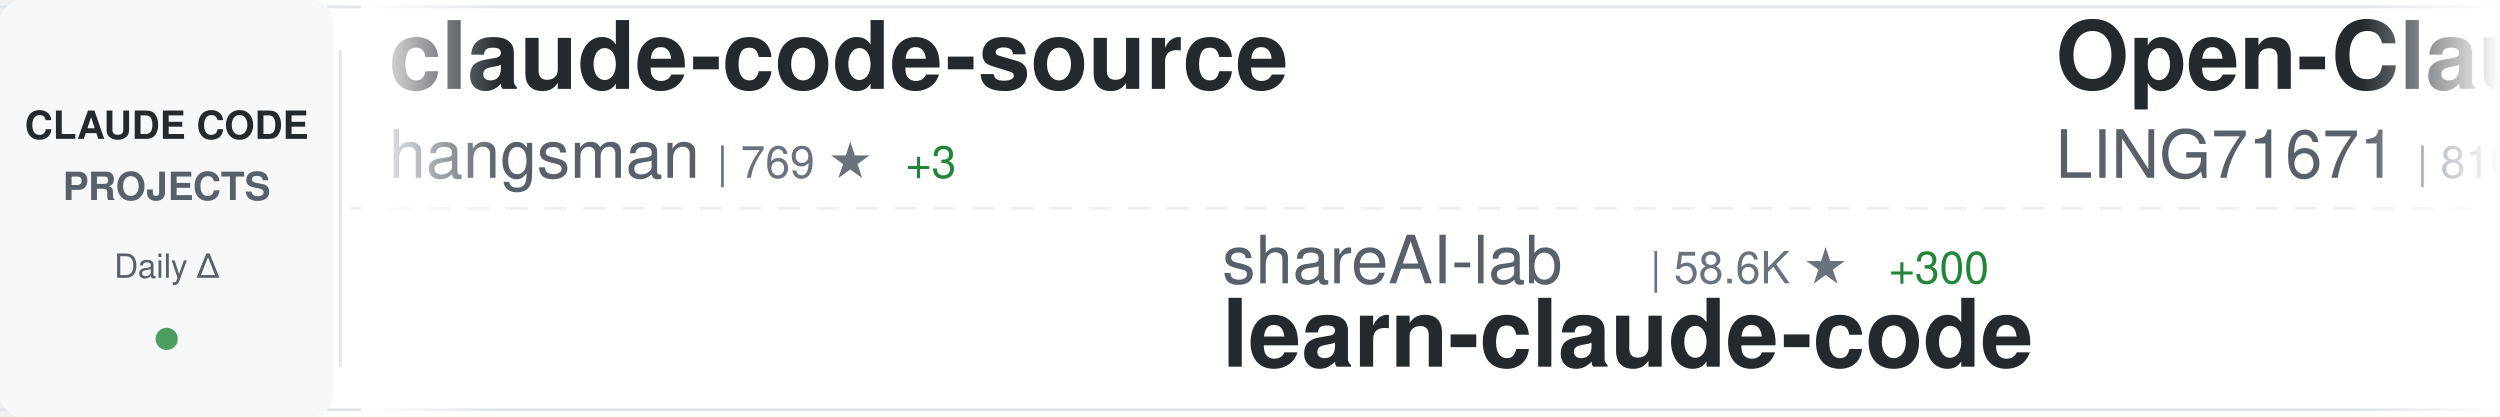
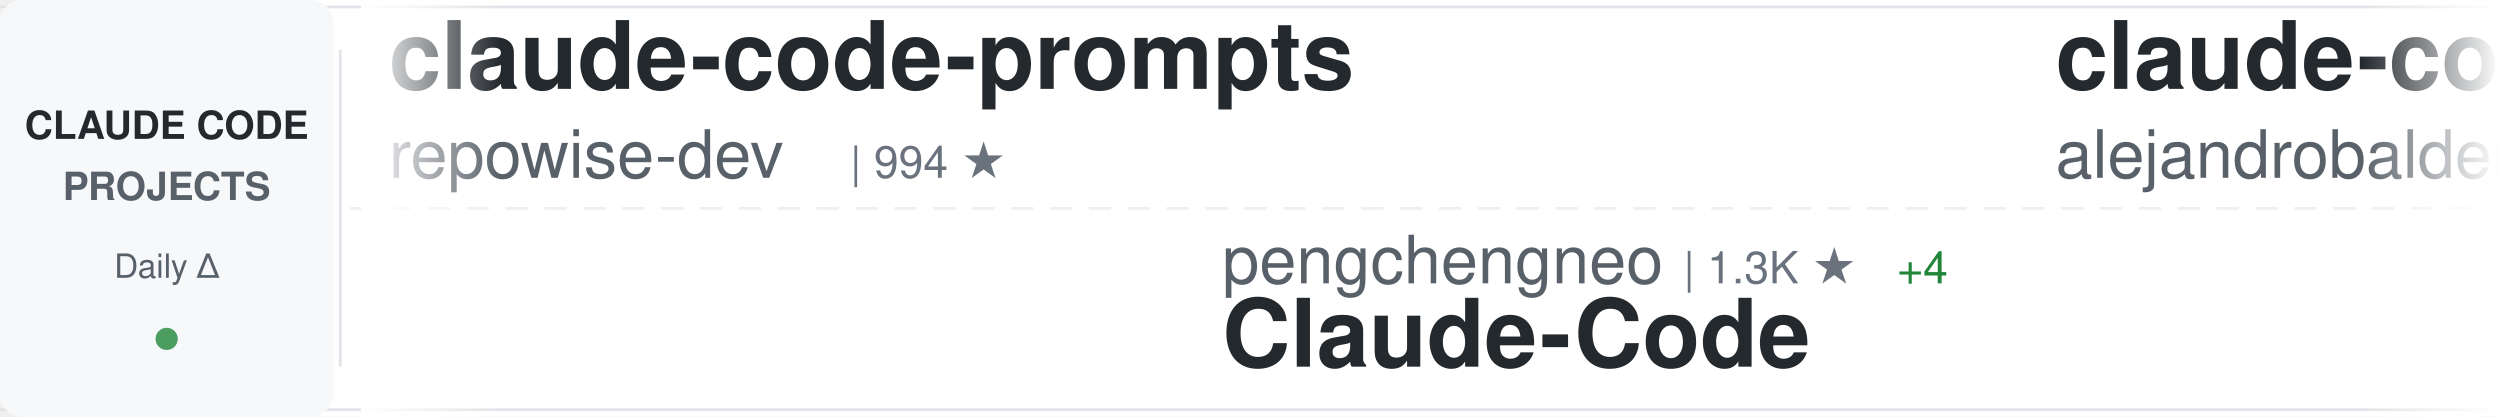
<svg xmlns="http://www.w3.org/2000/svg" width="900" height="150">
  <defs>
    <linearGradient id="awesomeLeftFade" x1="0%" y1="0%" x2="100%" y2="0%">
      <stop offset="0%" style="stop-color:#ffffff;stop-opacity:1" />
      <stop offset="100%" style="stop-color:#ffffff;stop-opacity:0" />
    </linearGradient>
    <linearGradient id="awesomeRightFade" x1="0%" y1="0%" x2="100%" y2="0%">
      <stop offset="0%" style="stop-color:#ffffff;stop-opacity:0" />
      <stop offset="100%" style="stop-color:#ffffff;stop-opacity:1" />
    </linearGradient>
  </defs>
  <rect width="900" height="150" fill="#ffffff" rx="8" />
  <rect x="0" y="2" width="900" height="1" fill="#e1e4e8" />
  <rect x="0" y="147" width="900" height="1" fill="#e1e4e8" />
  <line x1="0" y1="75" x2="900" y2="75" stroke="#e1e4e8" stroke-width="1" stroke-dasharray="8 6" opacity="0.6" />
  <rect x="0" y="0" width="120" height="150" fill="#f6f8fa" rx="8" />
  <text x="60" y="50" font-family="-apple-system, BlinkMacSystemFont, 'Segoe UI', Helvetica, Arial, sans-serif" font-size="14" font-weight="600" fill="#24292e" text-anchor="middle">CLAUDE CODE</text>
  <text x="60" y="72" font-family="-apple-system, BlinkMacSystemFont, 'Segoe UI', Helvetica, Arial, sans-serif" font-size="14" font-weight="600" fill="#586069" text-anchor="middle">PROJECTS</text>
  <text x="60" y="100" font-family="-apple-system, BlinkMacSystemFont, 'Segoe UI', Helvetica, Arial, sans-serif" font-size="12" font-weight="500" fill="#586069" text-anchor="middle">Daily Δ</text>
  <circle cx="60" cy="122" r="4" fill="#22863a" opacity="0.8" />
  <rect x="122" y="18" width="1" height="114" fill="#e1e4e8" />
  <clipPath id="awesomeTickerClip">
    <rect x="130" y="0" width="770" height="150" />
  </clipPath>
  <g clip-path="url(#awesomeTickerClip)">
    <g id="awesomeTickerItems">
      <animateTransform attributeName="transform" attributeType="XML" type="translate" from="0 0" to="-3000 0" dur="54s" repeatCount="indefinite" />
      <g transform="translate(0, 0)">
-         <text x="140" y="32" font-family="-apple-system, BlinkMacSystemFont, 'Segoe UI', Helvetica, Arial, sans-serif" font-size="34" font-weight="600" fill="#24292e">claude-code-source</text>
-         <text x="140" y="64" font-family="-apple-system, BlinkMacSystemFont, 'Segoe UI', Helvetica, Arial, sans-serif" font-size="24" font-weight="400" fill="#586069">hangsman</text>
-         <text x="258" y="64" font-family="-apple-system, BlinkMacSystemFont, 'Segoe UI', Helvetica, Arial, sans-serif" font-size="16" font-weight="500" fill="#6a737d">| 769 ★</text>
-         <text x="326" y="64" font-family="-apple-system, BlinkMacSystemFont, 'Segoe UI', Helvetica, Arial, sans-serif" font-size="16" font-weight="500" fill="#22863a"> +3</text>
+         <text x="140" y="32" font-family="-apple-system, BlinkMacSystemFont, 'Segoe UI', Helvetica, Arial, sans-serif" font-size="34" font-weight="600" fill="#24292e">claude-code-prompts</text>
+         <text x="140" y="64" font-family="-apple-system, BlinkMacSystemFont, 'Segoe UI', Helvetica, Arial, sans-serif" font-size="24" font-weight="400" fill="#586069">repowise-dev</text>
+         <text x="306" y="64" font-family="-apple-system, BlinkMacSystemFont, 'Segoe UI', Helvetica, Arial, sans-serif" font-size="16" font-weight="500" fill="#6a737d">| 994 ★</text>
      </g>
      <g transform="translate(300, 0)">
-         <text x="140" y="102" font-family="-apple-system, BlinkMacSystemFont, 'Segoe UI', Helvetica, Arial, sans-serif" font-size="24" font-weight="400" fill="#586069">shareAI-lab</text>
-         <text x="294" y="102" font-family="-apple-system, BlinkMacSystemFont, 'Segoe UI', Helvetica, Arial, sans-serif" font-size="16" font-weight="500" fill="#6a737d">| 58.6K ★</text>
-         <text x="380" y="102" font-family="-apple-system, BlinkMacSystemFont, 'Segoe UI', Helvetica, Arial, sans-serif" font-size="16" font-weight="500" fill="#22863a"> +300</text>
-         <text x="140" y="132" font-family="-apple-system, BlinkMacSystemFont, 'Segoe UI', Helvetica, Arial, sans-serif" font-size="34" font-weight="600" fill="#24292e">learn-claude-code</text>
+         <text x="140" y="102" font-family="-apple-system, BlinkMacSystemFont, 'Segoe UI', Helvetica, Arial, sans-serif" font-size="24" font-weight="400" fill="#586069">pengchengneo</text>
+         <text x="306" y="102" font-family="-apple-system, BlinkMacSystemFont, 'Segoe UI', Helvetica, Arial, sans-serif" font-size="16" font-weight="500" fill="#6a737d">| 1.3K ★</text>
+         <text x="383" y="102" font-family="-apple-system, BlinkMacSystemFont, 'Segoe UI', Helvetica, Arial, sans-serif" font-size="16" font-weight="500" fill="#22863a"> +4</text>
+         <text x="140" y="132" font-family="-apple-system, BlinkMacSystemFont, 'Segoe UI', Helvetica, Arial, sans-serif" font-size="34" font-weight="600" fill="#24292e">Claude-Code</text>
      </g>
      <g transform="translate(600, 0)">
-         <text x="140" y="32" font-family="-apple-system, BlinkMacSystemFont, 'Segoe UI', Helvetica, Arial, sans-serif" font-size="34" font-weight="600" fill="#24292e">Open-ClaudeCode</text>
-         <text x="140" y="64" font-family="-apple-system, BlinkMacSystemFont, 'Segoe UI', Helvetica, Arial, sans-serif" font-size="24" font-weight="400" fill="#586069">LING71671</text>
-         <text x="270" y="64" font-family="-apple-system, BlinkMacSystemFont, 'Segoe UI', Helvetica, Arial, sans-serif" font-size="16" font-weight="500" fill="#6a737d">| 810 ★</text>
-         <text x="338" y="64" font-family="-apple-system, BlinkMacSystemFont, 'Segoe UI', Helvetica, Arial, sans-serif" font-size="16" font-weight="500" fill="#22863a"> +3</text>
+         <text x="140" y="32" font-family="-apple-system, BlinkMacSystemFont, 'Segoe UI', Helvetica, Arial, sans-serif" font-size="34" font-weight="600" fill="#24292e">claude-code-from-source</text>
+         <text x="140" y="64" font-family="-apple-system, BlinkMacSystemFont, 'Segoe UI', Helvetica, Arial, sans-serif" font-size="24" font-weight="400" fill="#586069">alejandrobalderas</text>
+         <text x="366" y="64" font-family="-apple-system, BlinkMacSystemFont, 'Segoe UI', Helvetica, Arial, sans-serif" font-size="16" font-weight="500" fill="#6a737d">| 1.9K ★</text>
+         <text x="443" y="64" font-family="-apple-system, BlinkMacSystemFont, 'Segoe UI', Helvetica, Arial, sans-serif" font-size="16" font-weight="500" fill="#22863a"> +7</text>
      </g>
      <g transform="translate(900, 0)">
-         <text x="140" y="102" font-family="-apple-system, BlinkMacSystemFont, 'Segoe UI', Helvetica, Arial, sans-serif" font-size="24" font-weight="400" fill="#586069">Donchitos</text>
-         <text x="270" y="102" font-family="-apple-system, BlinkMacSystemFont, 'Segoe UI', Helvetica, Arial, sans-serif" font-size="16" font-weight="500" fill="#6a737d">| 17.5K ★</text>
-         <text x="356" y="102" font-family="-apple-system, BlinkMacSystemFont, 'Segoe UI', Helvetica, Arial, sans-serif" font-size="16" font-weight="500" fill="#22863a"> +129</text>
-         <text x="140" y="132" font-family="-apple-system, BlinkMacSystemFont, 'Segoe UI', Helvetica, Arial, sans-serif" font-size="34" font-weight="600" fill="#24292e">Claude-Code-Game-Studios</text>
+         <text x="140" y="102" font-family="-apple-system, BlinkMacSystemFont, 'Segoe UI', Helvetica, Arial, sans-serif" font-size="24" font-weight="400" fill="#586069">Piebald-AI</text>
+         <text x="282" y="102" font-family="-apple-system, BlinkMacSystemFont, 'Segoe UI', Helvetica, Arial, sans-serif" font-size="16" font-weight="500" fill="#6a737d">| 10.0K ★</text>
+         <text x="368" y="102" font-family="-apple-system, BlinkMacSystemFont, 'Segoe UI', Helvetica, Arial, sans-serif" font-size="16" font-weight="500" fill="#22863a"> +37</text>
+         <text x="140" y="132" font-family="-apple-system, BlinkMacSystemFont, 'Segoe UI', Helvetica, Arial, sans-serif" font-size="34" font-weight="600" fill="#24292e">claude-code-system-promp...</text>
      </g>
      <g transform="translate(1200, 0)">
-         <text x="140" y="32" font-family="-apple-system, BlinkMacSystemFont, 'Segoe UI', Helvetica, Arial, sans-serif" font-size="34" font-weight="600" fill="#24292e">ClaudeCodeAgents</text>
-         <text x="140" y="64" font-family="-apple-system, BlinkMacSystemFont, 'Segoe UI', Helvetica, Arial, sans-serif" font-size="24" font-weight="400" fill="#586069">darcyegb</text>
-         <text x="258" y="64" font-family="-apple-system, BlinkMacSystemFont, 'Segoe UI', Helvetica, Arial, sans-serif" font-size="16" font-weight="500" fill="#6a737d">| 684 ★</text>
-         <text x="326" y="64" font-family="-apple-system, BlinkMacSystemFont, 'Segoe UI', Helvetica, Arial, sans-serif" font-size="16" font-weight="500" fill="#22863a"> +1</text>
+         <text x="140" y="32" font-family="-apple-system, BlinkMacSystemFont, 'Segoe UI', Helvetica, Arial, sans-serif" font-size="34" font-weight="600" fill="#24292e">claude-code-proxy</text>
+         <text x="140" y="64" font-family="-apple-system, BlinkMacSystemFont, 'Segoe UI', Helvetica, Arial, sans-serif" font-size="24" font-weight="400" fill="#586069">fuergaosi233</text>
+         <text x="306" y="64" font-family="-apple-system, BlinkMacSystemFont, 'Segoe UI', Helvetica, Arial, sans-serif" font-size="16" font-weight="500" fill="#6a737d">| 2.6K ★</text>
+         <text x="383" y="64" font-family="-apple-system, BlinkMacSystemFont, 'Segoe UI', Helvetica, Arial, sans-serif" font-size="16" font-weight="500" fill="#22863a"> +6</text>
      </g>
      <g transform="translate(1500, 0)">
+         <text x="140" y="102" font-family="-apple-system, BlinkMacSystemFont, 'Segoe UI', Helvetica, Arial, sans-serif" font-size="24" font-weight="400" fill="#586069">frankbria</text>
+         <text x="270" y="102" font-family="-apple-system, BlinkMacSystemFont, 'Segoe UI', Helvetica, Arial, sans-serif" font-size="16" font-weight="500" fill="#6a737d">| 9.0K ★</text>
+         <text x="347" y="102" font-family="-apple-system, BlinkMacSystemFont, 'Segoe UI', Helvetica, Arial, sans-serif" font-size="16" font-weight="500" fill="#22863a"> +15</text>
+         <text x="140" y="132" font-family="-apple-system, BlinkMacSystemFont, 'Segoe UI', Helvetica, Arial, sans-serif" font-size="34" font-weight="600" fill="#24292e">ralph-claude-code</text>
+       </g>
+       <g transform="translate(1800, 0)">
+         <text x="140" y="32" font-family="-apple-system, BlinkMacSystemFont, 'Segoe UI', Helvetica, Arial, sans-serif" font-size="34" font-weight="600" fill="#24292e">claude-code-spec-workflo...</text>
+         <text x="140" y="64" font-family="-apple-system, BlinkMacSystemFont, 'Segoe UI', Helvetica, Arial, sans-serif" font-size="24" font-weight="400" fill="#586069">Pimzino</text>
+         <text x="246" y="64" font-family="-apple-system, BlinkMacSystemFont, 'Segoe UI', Helvetica, Arial, sans-serif" font-size="16" font-weight="500" fill="#6a737d">| 3.7K ★</text>
+         <text x="323" y="64" font-family="-apple-system, BlinkMacSystemFont, 'Segoe UI', Helvetica, Arial, sans-serif" font-size="16" font-weight="500" fill="#22863a"> +3</text>
+       </g>
+       <g transform="translate(2100, 0)">
+         <text x="140" y="102" font-family="-apple-system, BlinkMacSystemFont, 'Segoe UI', Helvetica, Arial, sans-serif" font-size="24" font-weight="400" fill="#586069">pedrohcgs</text>
+         <text x="270" y="102" font-family="-apple-system, BlinkMacSystemFont, 'Segoe UI', Helvetica, Arial, sans-serif" font-size="16" font-weight="500" fill="#6a737d">| 1.1K ★</text>
+         <text x="347" y="102" font-family="-apple-system, BlinkMacSystemFont, 'Segoe UI', Helvetica, Arial, sans-serif" font-size="16" font-weight="500" fill="#22863a"> +3</text>
+         <text x="140" y="132" font-family="-apple-system, BlinkMacSystemFont, 'Segoe UI', Helvetica, Arial, sans-serif" font-size="34" font-weight="600" fill="#24292e">claude-code-my-workflow</text>
+       </g>
+       <g transform="translate(2400, 0)">
+         <text x="140" y="32" font-family="-apple-system, BlinkMacSystemFont, 'Segoe UI', Helvetica, Arial, sans-serif" font-size="34" font-weight="600" fill="#24292e">claude-code</text>
+         <text x="140" y="64" font-family="-apple-system, BlinkMacSystemFont, 'Segoe UI', Helvetica, Arial, sans-serif" font-size="24" font-weight="400" fill="#586069">isboyjc</text>
+         <text x="246" y="64" font-family="-apple-system, BlinkMacSystemFont, 'Segoe UI', Helvetica, Arial, sans-serif" font-size="16" font-weight="500" fill="#6a737d">| 156 ★</text>
+       </g>
+       <g transform="translate(2700, 0)">
+         <text x="140" y="102" font-family="-apple-system, BlinkMacSystemFont, 'Segoe UI', Helvetica, Arial, sans-serif" font-size="24" font-weight="400" fill="#586069">ding113</text>
+         <text x="246" y="102" font-family="-apple-system, BlinkMacSystemFont, 'Segoe UI', Helvetica, Arial, sans-serif" font-size="16" font-weight="500" fill="#6a737d">| 2.8K ★</text>
+         <text x="323" y="102" font-family="-apple-system, BlinkMacSystemFont, 'Segoe UI', Helvetica, Arial, sans-serif" font-size="16" font-weight="500" fill="#22863a"> +14</text>
+         <text x="140" y="132" font-family="-apple-system, BlinkMacSystemFont, 'Segoe UI', Helvetica, Arial, sans-serif" font-size="34" font-weight="600" fill="#24292e">claude-code-hub</text>
+       </g>
+       <g transform="translate(3000, 0)">
+         <text x="140" y="32" font-family="-apple-system, BlinkMacSystemFont, 'Segoe UI', Helvetica, Arial, sans-serif" font-size="34" font-weight="600" fill="#24292e">claude-code-prompts</text>
+         <text x="140" y="64" font-family="-apple-system, BlinkMacSystemFont, 'Segoe UI', Helvetica, Arial, sans-serif" font-size="24" font-weight="400" fill="#586069">repowise-dev</text>
+         <text x="306" y="64" font-family="-apple-system, BlinkMacSystemFont, 'Segoe UI', Helvetica, Arial, sans-serif" font-size="16" font-weight="500" fill="#6a737d">| 994 ★</text>
+       </g>
+       <g transform="translate(3300, 0)">
        <text x="140" y="102" font-family="-apple-system, BlinkMacSystemFont, 'Segoe UI', Helvetica, Arial, sans-serif" font-size="24" font-weight="400" fill="#586069">pengchengneo</text>
        <text x="306" y="102" font-family="-apple-system, BlinkMacSystemFont, 'Segoe UI', Helvetica, Arial, sans-serif" font-size="16" font-weight="500" fill="#6a737d">| 1.3K ★</text>
-         <text x="383" y="102" font-family="-apple-system, BlinkMacSystemFont, 'Segoe UI', Helvetica, Arial, sans-serif" font-size="16" font-weight="500" fill="#22863a"> +3</text>
+         <text x="383" y="102" font-family="-apple-system, BlinkMacSystemFont, 'Segoe UI', Helvetica, Arial, sans-serif" font-size="16" font-weight="500" fill="#22863a"> +4</text>
        <text x="140" y="132" font-family="-apple-system, BlinkMacSystemFont, 'Segoe UI', Helvetica, Arial, sans-serif" font-size="34" font-weight="600" fill="#24292e">Claude-Code</text>
      </g>
-       <g transform="translate(1800, 0)">
-         <text x="140" y="32" font-family="-apple-system, BlinkMacSystemFont, 'Segoe UI', Helvetica, Arial, sans-serif" font-size="34" font-weight="600" fill="#24292e">claude_code_src</text>
-         <text x="140" y="64" font-family="-apple-system, BlinkMacSystemFont, 'Segoe UI', Helvetica, Arial, sans-serif" font-size="24" font-weight="400" fill="#586069">ponponon</text>
-         <text x="258" y="64" font-family="-apple-system, BlinkMacSystemFont, 'Segoe UI', Helvetica, Arial, sans-serif" font-size="16" font-weight="500" fill="#6a737d">| 2.2K ★</text>
-       </g>
-       <g transform="translate(2100, 0)">
-         <text x="140" y="102" font-family="-apple-system, BlinkMacSystemFont, 'Segoe UI', Helvetica, Arial, sans-serif" font-size="24" font-weight="400" fill="#586069">kodu-ai</text>
-         <text x="246" y="102" font-family="-apple-system, BlinkMacSystemFont, 'Segoe UI', Helvetica, Arial, sans-serif" font-size="16" font-weight="500" fill="#6a737d">| 5.3K ★</text>
-         <text x="140" y="132" font-family="-apple-system, BlinkMacSystemFont, 'Segoe UI', Helvetica, Arial, sans-serif" font-size="34" font-weight="600" fill="#24292e">claude-coder</text>
-       </g>
-       <g transform="translate(2400, 0)">
-         <text x="140" y="32" font-family="-apple-system, BlinkMacSystemFont, 'Segoe UI', Helvetica, Arial, sans-serif" font-size="34" font-weight="600" fill="#24292e">claude-code-ultimate-gui...</text>
-         <text x="140" y="64" font-family="-apple-system, BlinkMacSystemFont, 'Segoe UI', Helvetica, Arial, sans-serif" font-size="24" font-weight="400" fill="#586069">FlorianBruniaux</text>
-         <text x="342" y="64" font-family="-apple-system, BlinkMacSystemFont, 'Segoe UI', Helvetica, Arial, sans-serif" font-size="16" font-weight="500" fill="#6a737d">| 4.2K ★</text>
-         <text x="419" y="64" font-family="-apple-system, BlinkMacSystemFont, 'Segoe UI', Helvetica, Arial, sans-serif" font-size="16" font-weight="500" fill="#22863a"> +17</text>
-       </g>
-       <g transform="translate(2700, 0)">
-         <text x="140" y="102" font-family="-apple-system, BlinkMacSystemFont, 'Segoe UI', Helvetica, Arial, sans-serif" font-size="24" font-weight="400" fill="#586069">router-for-me</text>
-         <text x="318" y="102" font-family="-apple-system, BlinkMacSystemFont, 'Segoe UI', Helvetica, Arial, sans-serif" font-size="16" font-weight="500" fill="#6a737d">| 31.0K ★</text>
-         <text x="404" y="102" font-family="-apple-system, BlinkMacSystemFont, 'Segoe UI', Helvetica, Arial, sans-serif" font-size="16" font-weight="500" fill="#22863a"> +238</text>
-         <text x="140" y="132" font-family="-apple-system, BlinkMacSystemFont, 'Segoe UI', Helvetica, Arial, sans-serif" font-size="34" font-weight="600" fill="#24292e">CLIProxyAPI</text>
-       </g>
-       <g transform="translate(3000, 0)">
-         <text x="140" y="32" font-family="-apple-system, BlinkMacSystemFont, 'Segoe UI', Helvetica, Arial, sans-serif" font-size="34" font-weight="600" fill="#24292e">claude-code-source</text>
-         <text x="140" y="64" font-family="-apple-system, BlinkMacSystemFont, 'Segoe UI', Helvetica, Arial, sans-serif" font-size="24" font-weight="400" fill="#586069">hangsman</text>
-         <text x="258" y="64" font-family="-apple-system, BlinkMacSystemFont, 'Segoe UI', Helvetica, Arial, sans-serif" font-size="16" font-weight="500" fill="#6a737d">| 769 ★</text>
-         <text x="326" y="64" font-family="-apple-system, BlinkMacSystemFont, 'Segoe UI', Helvetica, Arial, sans-serif" font-size="16" font-weight="500" fill="#22863a"> +3</text>
-       </g>
-       <g transform="translate(3300, 0)">
-         <text x="140" y="102" font-family="-apple-system, BlinkMacSystemFont, 'Segoe UI', Helvetica, Arial, sans-serif" font-size="24" font-weight="400" fill="#586069">shareAI-lab</text>
-         <text x="294" y="102" font-family="-apple-system, BlinkMacSystemFont, 'Segoe UI', Helvetica, Arial, sans-serif" font-size="16" font-weight="500" fill="#6a737d">| 58.6K ★</text>
-         <text x="380" y="102" font-family="-apple-system, BlinkMacSystemFont, 'Segoe UI', Helvetica, Arial, sans-serif" font-size="16" font-weight="500" fill="#22863a"> +300</text>
-         <text x="140" y="132" font-family="-apple-system, BlinkMacSystemFont, 'Segoe UI', Helvetica, Arial, sans-serif" font-size="34" font-weight="600" fill="#24292e">learn-claude-code</text>
-       </g>
      <g transform="translate(3600, 0)">
-         <text x="140" y="32" font-family="-apple-system, BlinkMacSystemFont, 'Segoe UI', Helvetica, Arial, sans-serif" font-size="34" font-weight="600" fill="#24292e">Open-ClaudeCode</text>
-         <text x="140" y="64" font-family="-apple-system, BlinkMacSystemFont, 'Segoe UI', Helvetica, Arial, sans-serif" font-size="24" font-weight="400" fill="#586069">LING71671</text>
-         <text x="270" y="64" font-family="-apple-system, BlinkMacSystemFont, 'Segoe UI', Helvetica, Arial, sans-serif" font-size="16" font-weight="500" fill="#6a737d">| 810 ★</text>
-         <text x="338" y="64" font-family="-apple-system, BlinkMacSystemFont, 'Segoe UI', Helvetica, Arial, sans-serif" font-size="16" font-weight="500" fill="#22863a"> +3</text>
+         <text x="140" y="32" font-family="-apple-system, BlinkMacSystemFont, 'Segoe UI', Helvetica, Arial, sans-serif" font-size="34" font-weight="600" fill="#24292e">claude-code-from-source</text>
+         <text x="140" y="64" font-family="-apple-system, BlinkMacSystemFont, 'Segoe UI', Helvetica, Arial, sans-serif" font-size="24" font-weight="400" fill="#586069">alejandrobalderas</text>
+         <text x="366" y="64" font-family="-apple-system, BlinkMacSystemFont, 'Segoe UI', Helvetica, Arial, sans-serif" font-size="16" font-weight="500" fill="#6a737d">| 1.9K ★</text>
+         <text x="443" y="64" font-family="-apple-system, BlinkMacSystemFont, 'Segoe UI', Helvetica, Arial, sans-serif" font-size="16" font-weight="500" fill="#22863a"> +7</text>
      </g>
      <g transform="translate(3900, 0)">
-         <text x="140" y="102" font-family="-apple-system, BlinkMacSystemFont, 'Segoe UI', Helvetica, Arial, sans-serif" font-size="24" font-weight="400" fill="#586069">Donchitos</text>
-         <text x="270" y="102" font-family="-apple-system, BlinkMacSystemFont, 'Segoe UI', Helvetica, Arial, sans-serif" font-size="16" font-weight="500" fill="#6a737d">| 17.5K ★</text>
-         <text x="356" y="102" font-family="-apple-system, BlinkMacSystemFont, 'Segoe UI', Helvetica, Arial, sans-serif" font-size="16" font-weight="500" fill="#22863a"> +129</text>
-         <text x="140" y="132" font-family="-apple-system, BlinkMacSystemFont, 'Segoe UI', Helvetica, Arial, sans-serif" font-size="34" font-weight="600" fill="#24292e">Claude-Code-Game-Studios</text>
+         <text x="140" y="102" font-family="-apple-system, BlinkMacSystemFont, 'Segoe UI', Helvetica, Arial, sans-serif" font-size="24" font-weight="400" fill="#586069">Piebald-AI</text>
+         <text x="282" y="102" font-family="-apple-system, BlinkMacSystemFont, 'Segoe UI', Helvetica, Arial, sans-serif" font-size="16" font-weight="500" fill="#6a737d">| 10.0K ★</text>
+         <text x="368" y="102" font-family="-apple-system, BlinkMacSystemFont, 'Segoe UI', Helvetica, Arial, sans-serif" font-size="16" font-weight="500" fill="#22863a"> +37</text>
+         <text x="140" y="132" font-family="-apple-system, BlinkMacSystemFont, 'Segoe UI', Helvetica, Arial, sans-serif" font-size="34" font-weight="600" fill="#24292e">claude-code-system-promp...</text>
      </g>
    </g>
  </g>
  <rect x="130" y="0" width="50" height="150" fill="url(#awesomeLeftFade)" />
  <rect x="850" y="0" width="50" height="150" fill="url(#awesomeRightFade)" />
</svg>
